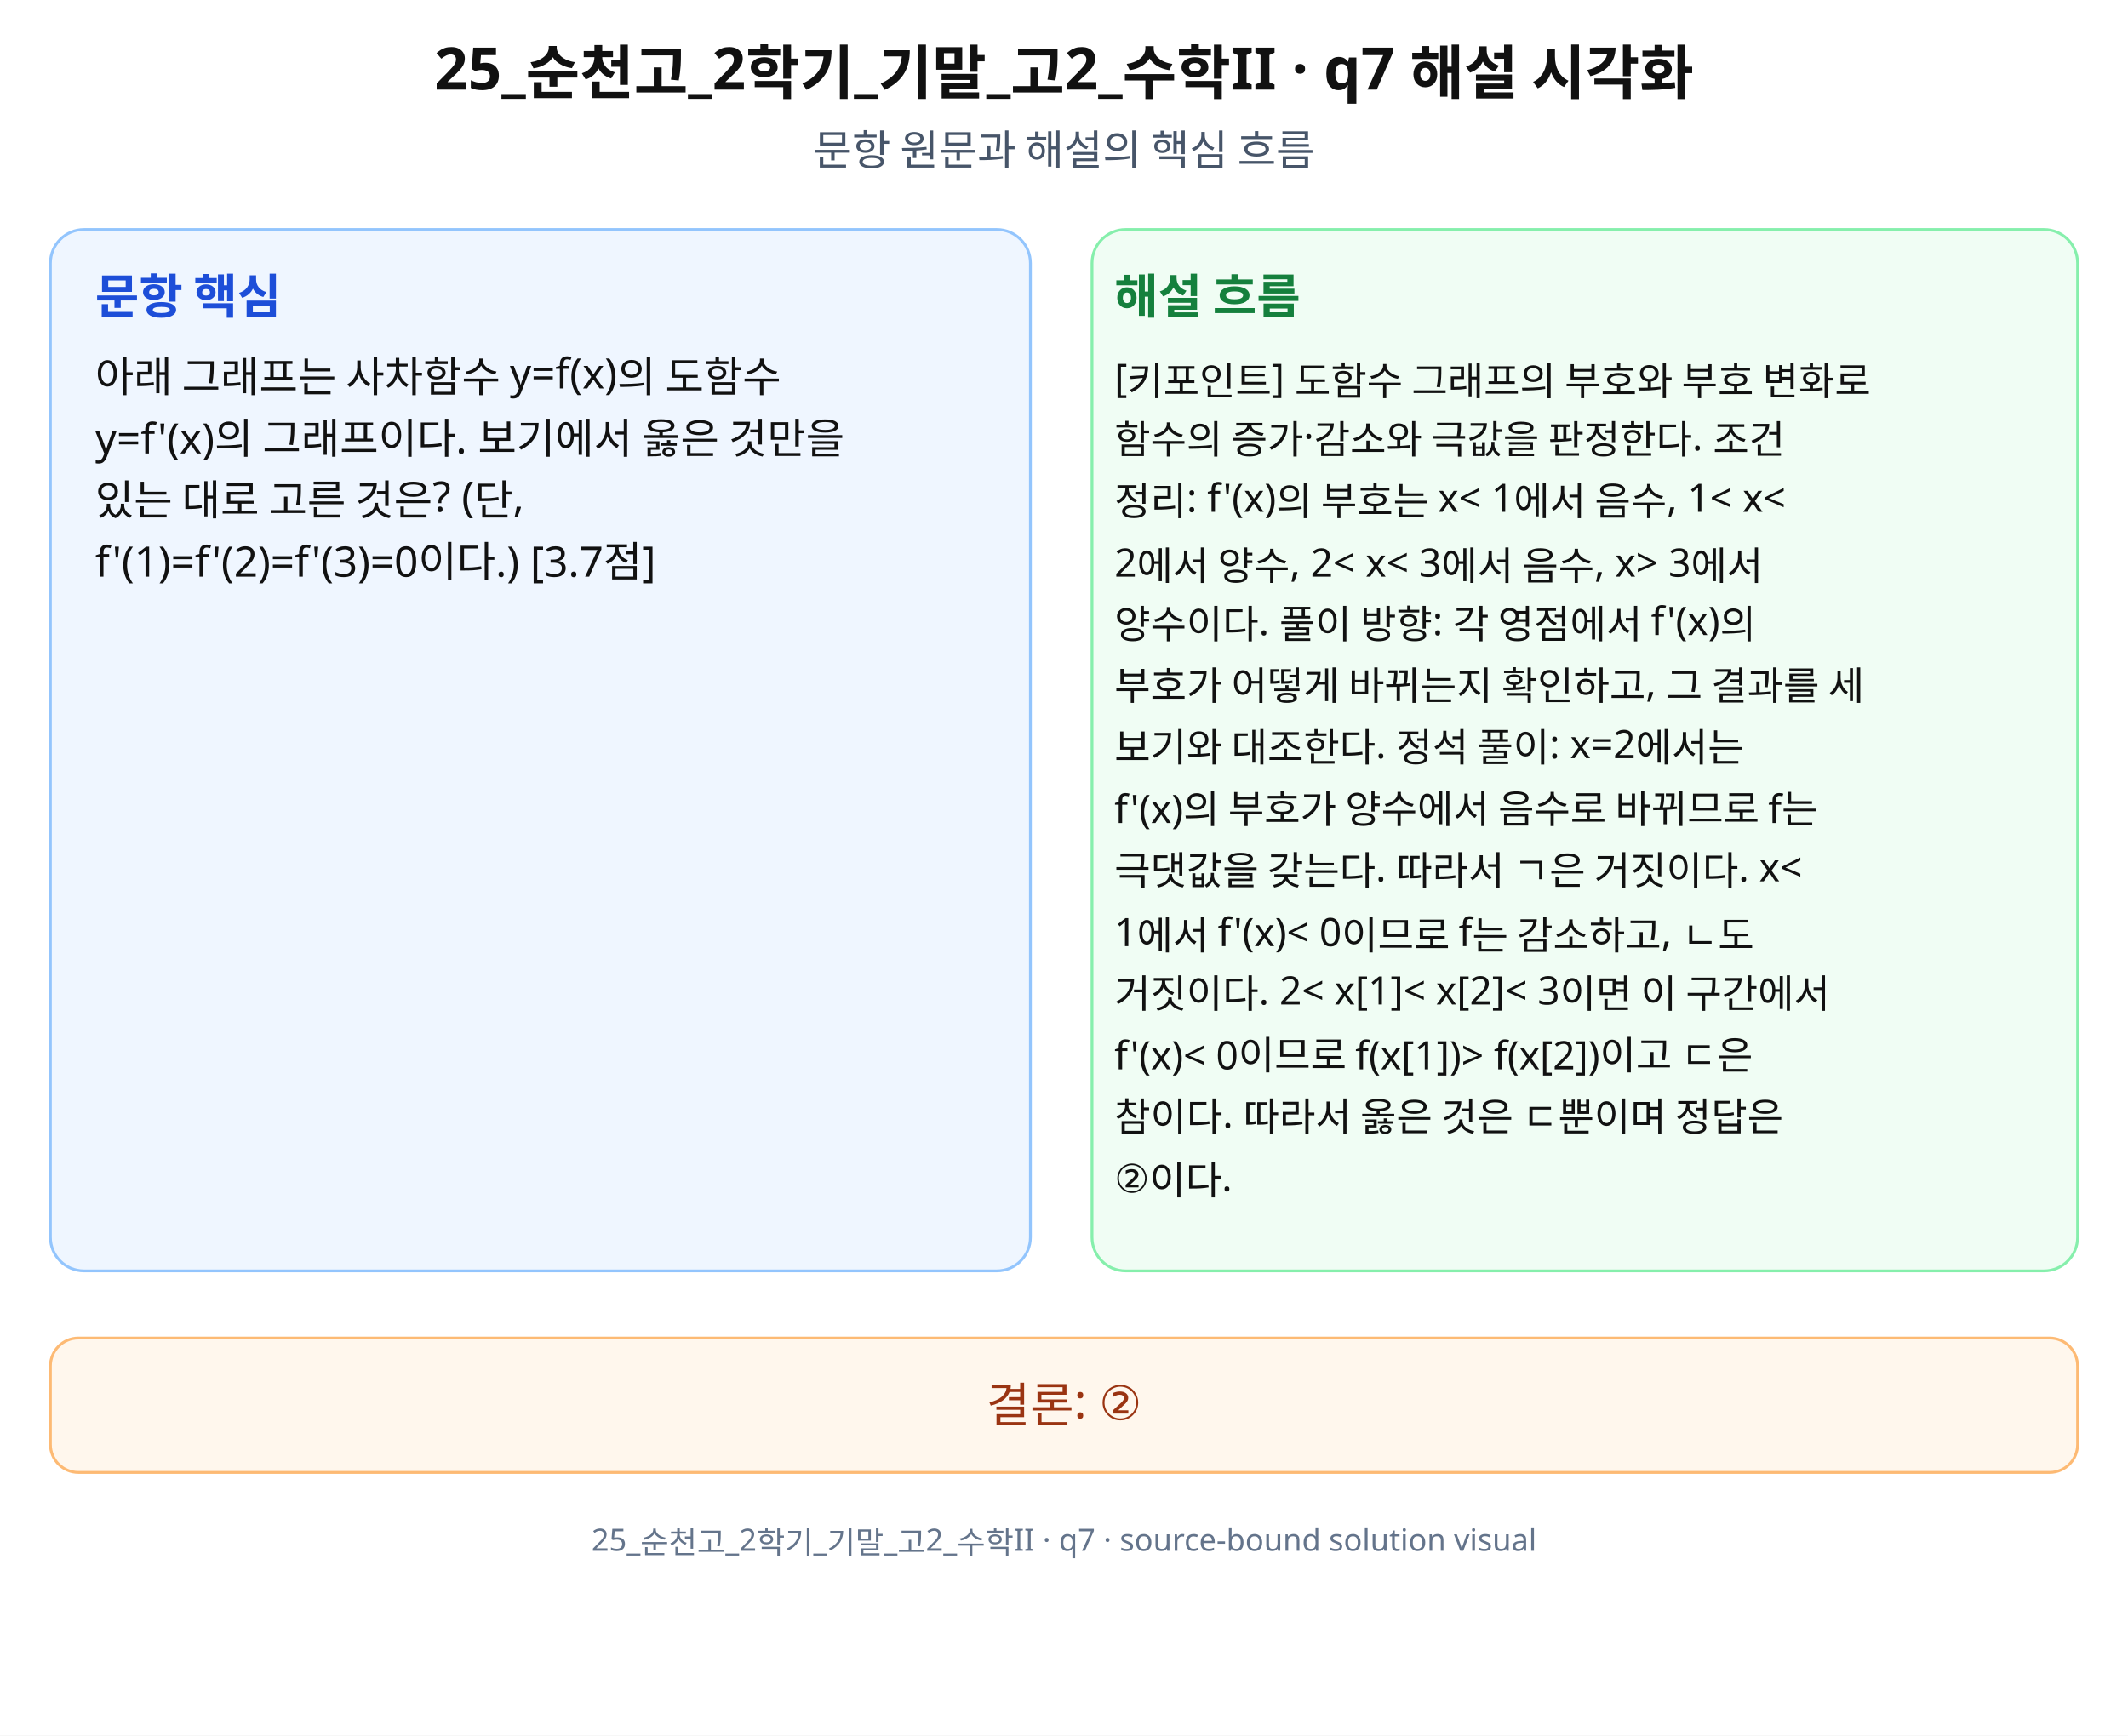
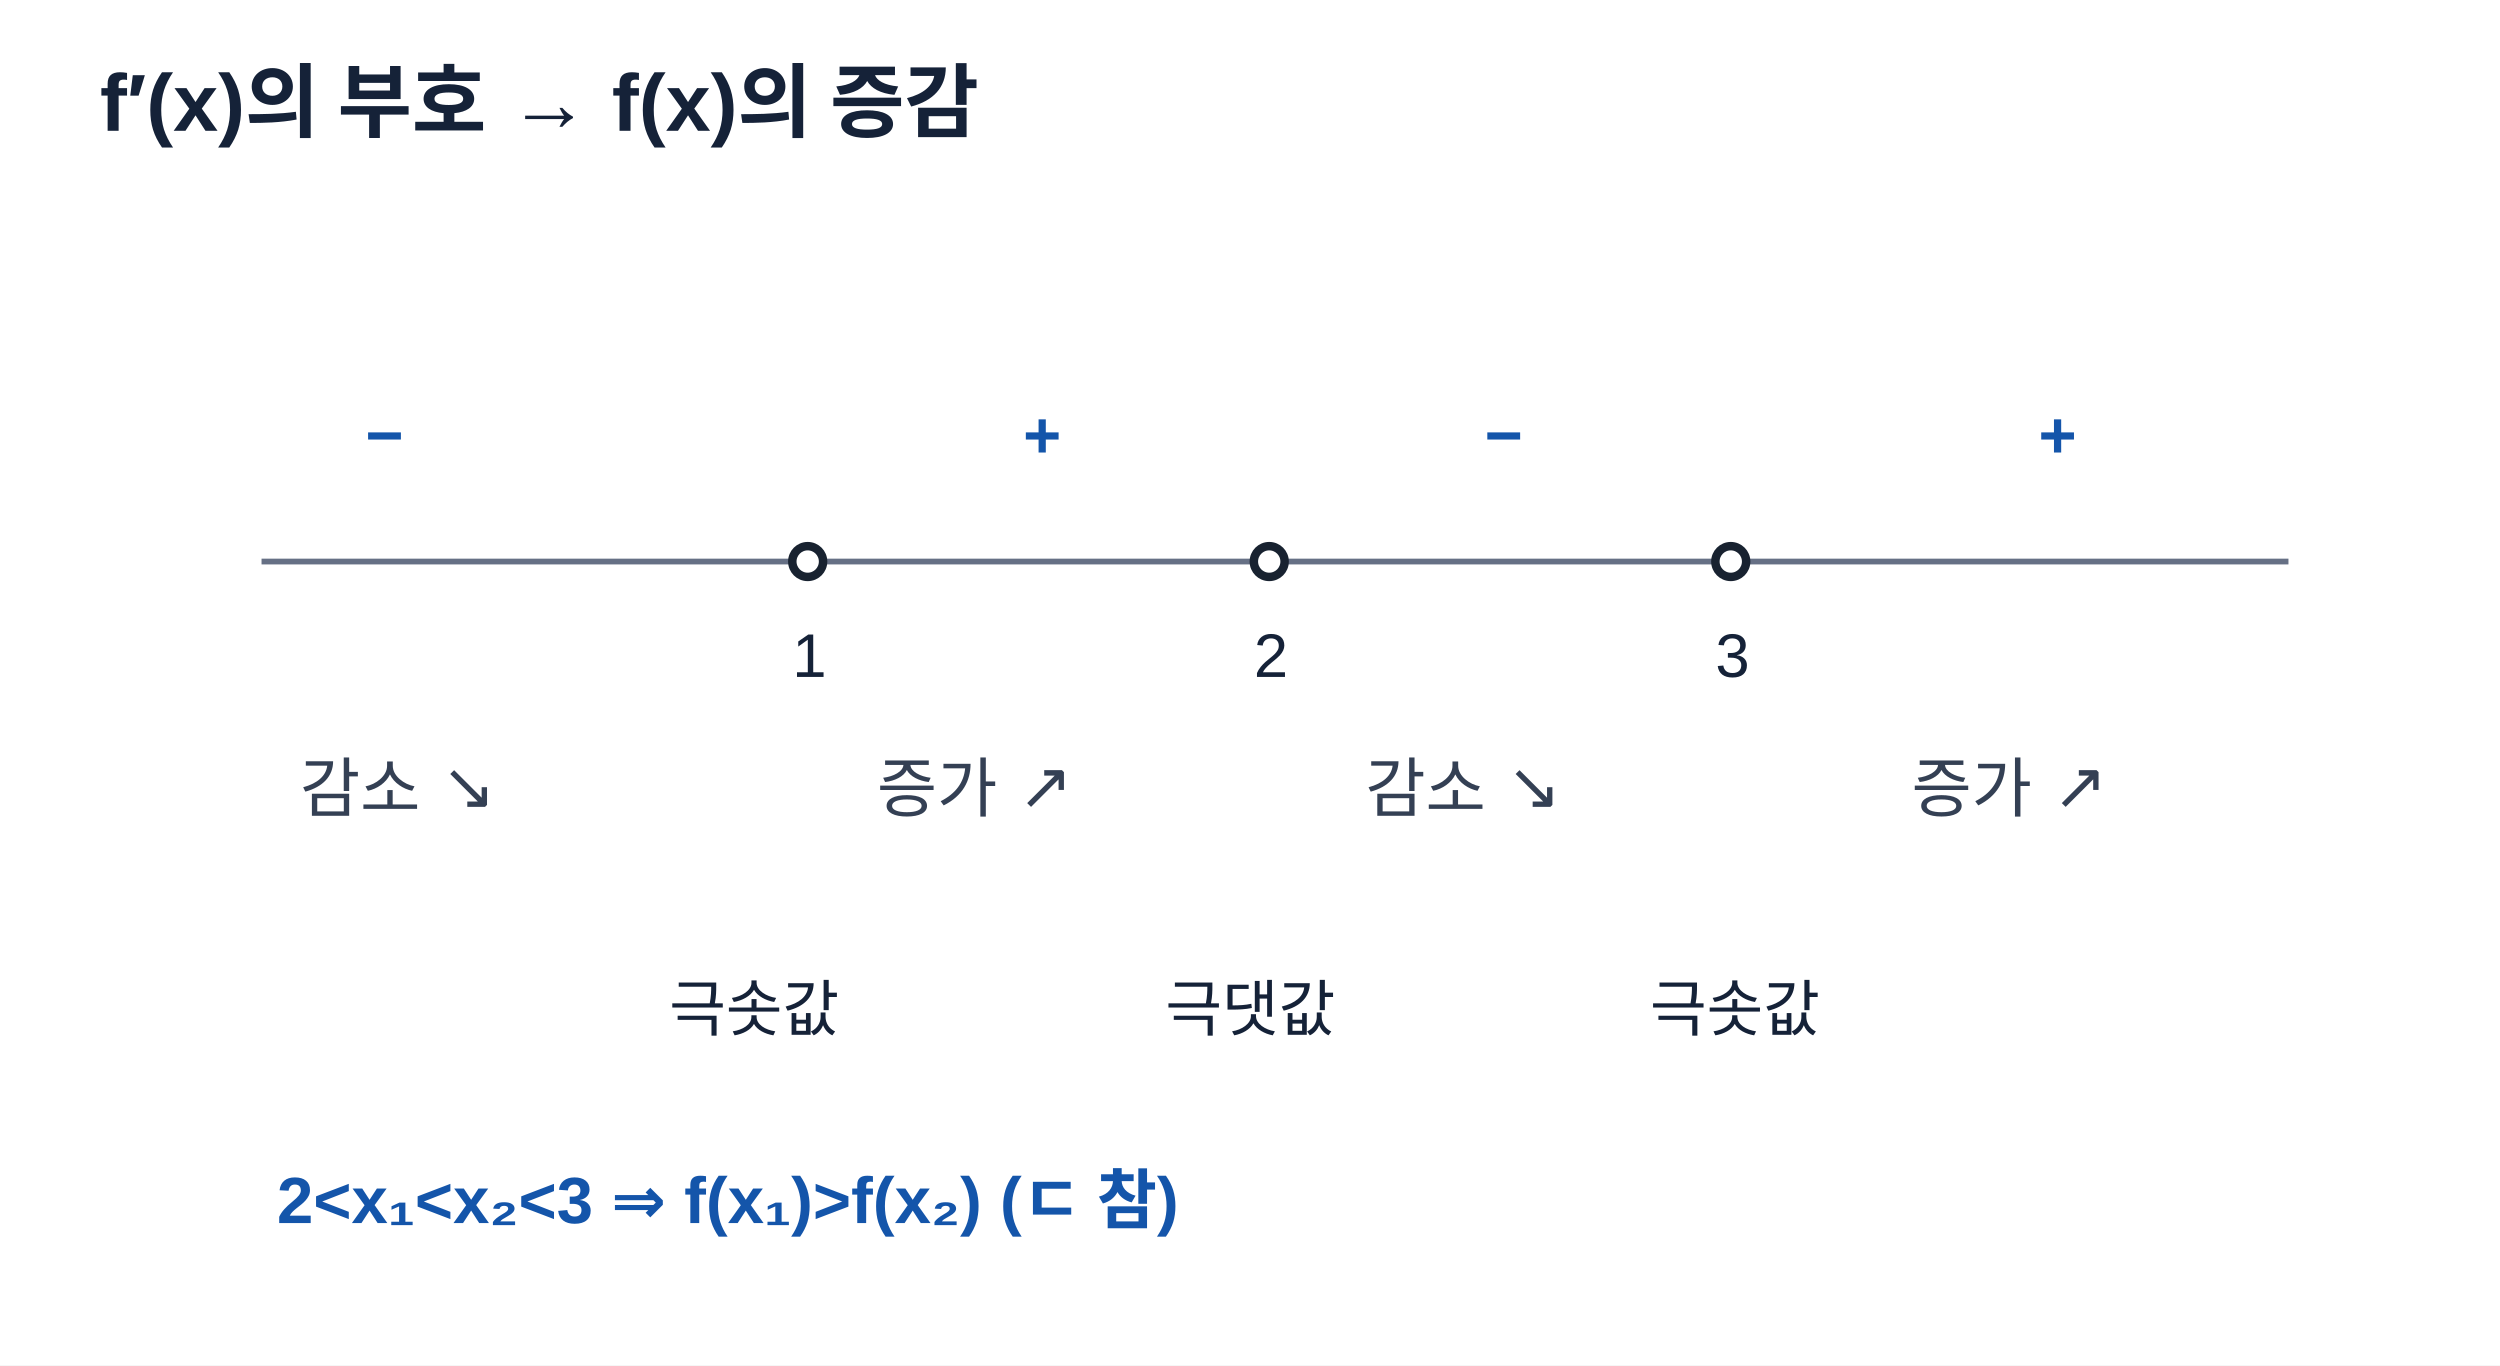
- <svg xmlns="http://www.w3.org/2000/svg" width="760" height="620" viewBox="0 0 760 620" role="img" aria-labelledby="title desc" preserveAspectRatio="xMidYMid meet">
-   <rect width="760" height="620" fill="#fff" />
-   <g font-family="Noto Sans KR, Pretendard, Apple SD Gothic Neo, Malgun Gothic, sans-serif" fill="#111">
-     <text x="380" y="32" font-size="21" font-weight="700" text-anchor="middle">25_순천고_2학기_기말_고2_수학II · q7 해설 시각화</text>
-     <text x="380" y="59" font-size="15" text-anchor="middle" fill="#475569">문항 원문과 해설의 핵심 흐름</text>
-     <rect x="18" y="82" width="350" height="372" rx="12" fill="#eff6ff" stroke="#93c5fd" />
-     <rect x="390" y="82" width="352" height="372" rx="12" fill="#f0fdf4" stroke="#86efac" />
-     <text x="34" y="112" font-size="17" font-weight="700" fill="#1d4ed8">문항 핵심</text>
-     <text x="398" y="112" font-size="17" font-weight="700" fill="#15803d">해설 흐름</text>
-     <text x="34" y="140" font-size="15">아래 그래프는 사차함수 y=f(x)의 도함수</text>
-     <text x="34" y="162" font-size="15">y=f'(x)의 그래프이다. 보기에서 옳은 것만을</text>
-     <text x="34" y="184" font-size="15">있는 대로 고른 것은? (단,</text>
-     <text x="34" y="206" font-size="15">f'(1)=f'(2)=f'(3)=0이다.) [3.7점]</text>
-     <text x="398" y="140" font-size="14">[키포인트] 도함수 그래프의 부호와 부호 변화로</text>
-     <text x="398" y="162" font-size="14">함수의 증가·감소와 극값을 판정한다. 조건</text>
-     <text x="398" y="184" font-size="14">정리: f'(x)의 부호는 x&lt; 1에서 음수, 1&lt; x&lt;</text>
-     <text x="398" y="206" font-size="14">2에서 양수, 2&lt; x&lt; 3에서 음수, x&gt; 3에서</text>
-     <text x="398" y="228" font-size="14">양수이다. 풀이 방향: 각 영점에서 f'(x)의</text>
-     <text x="398" y="250" font-size="14">부호가 어떻게 바뀌는지 확인하고, 그 결과를 세</text>
-     <text x="398" y="272" font-size="14">보기와 대조한다. 정석 풀이: x=2에서는</text>
-     <text x="398" y="294" font-size="14">f'(x)의 부호가 양수에서 음수로 바뀌므로 f는</text>
-     <text x="398" y="316" font-size="14">극댓값을 갖는다. 따라서 ㄱ은 거짓이다. x&lt;</text>
-     <text x="398" y="338" font-size="14">1에서 f'(x)&lt; 0이므로 f는 감소하고, ㄴ도</text>
-     <text x="398" y="360" font-size="14">거짓이다. 2&lt; x[1]&lt; x[2]&lt; 3이면 이 구간에서</text>
-     <text x="398" y="382" font-size="14">f'(x)&lt; 0이므로 f(x[1])&gt; f(x[2])이고 ㄷ은</text>
-     <text x="398" y="404" font-size="14">참이다. 따라서 옳은 것은 ㄷ뿐이며 정답은</text>
-     <text x="398" y="426" font-size="14">②이다.</text>
-     <rect x="18" y="478" width="724" height="48" rx="10" fill="#fff7ed" stroke="#fdba74" />
-     <text x="380" y="508" font-size="17" text-anchor="middle" fill="#9a3412">결론: ②</text>
-     <text x="380" y="554" font-size="11" text-anchor="middle" fill="#64748b">25_순천고_2학기_기말_고2_수학II · q7 · source-bound solution visual</text>
+ <svg xmlns="http://www.w3.org/2000/svg" width="650" height="355" viewBox="0 0 650 355" preserveAspectRatio="xMidYMid meet" role="img" aria-labelledby="t7 d7">
+   <style>text{font-family:Arial,'Noto Sans KR','Malgun Gothic',sans-serif;fill:#152238}.title{font-size:21px;font-weight:700}.sub{font-size:16px}.axis{stroke:#667085;stroke-width:1.5}.guide{stroke:#98a2b3;stroke-width:1.1;stroke-dasharray:5 5}.curve{stroke:#2563eb;stroke-width:2.8;fill:none}.point{fill:white;stroke:#182230;stroke-width:2.2}.accent{fill:#1455aa;font-size:17px;font-weight:700}.body{fill:#344054;font-size:17px}.card{stroke:#d0d5dd;stroke-width:1.4;fill:#f8fafc}</style>
+   <rect width="650" height="355" fill="#fff" />
+   <text class="title" x="26" y="34">f′(x)의 부호 → f(x)의 증감</text>
+   <line class="axis" x1="68" x2="595" y1="146" y2="146" />
+   <g>
+     <circle class="point" cx="210" cy="146" r="4" />
+     <text x="206" y="176" class="sub">1</text>
+     <circle class="point" cx="330" cy="146" r="4" />
+     <text x="326" y="176" class="sub">2</text>
+     <circle class="point" cx="450" cy="146" r="4" />
+     <text x="446" y="176" class="sub">3</text>
  </g>
+   <text x="95" y="119" class="accent">−</text>
+   <text x="266" y="119" class="accent">+</text>
+   <text x="386" y="119" class="accent">−</text>
+   <text x="530" y="119" class="accent">+</text>
+   <text x="78" y="211" class="body">감소 ↘</text>
+   <text x="228" y="211" class="body">증가 ↗</text>
+   <text x="355" y="211" class="body">감소 ↘</text>
+   <text x="497" y="211" class="body">증가 ↗</text>
+   <text x="174" y="268" class="sub">극솟값</text>
+   <text x="303" y="268" class="sub">극댓값</text>
+   <text x="429" y="268" class="sub">극솟값</text>
+   <text x="72" y="318" class="accent">2&lt;x₁&lt;x₂&lt;3 ⇒ f(x₁)&gt;f(x₂)   (ㄷ 참)</text>
</svg>
